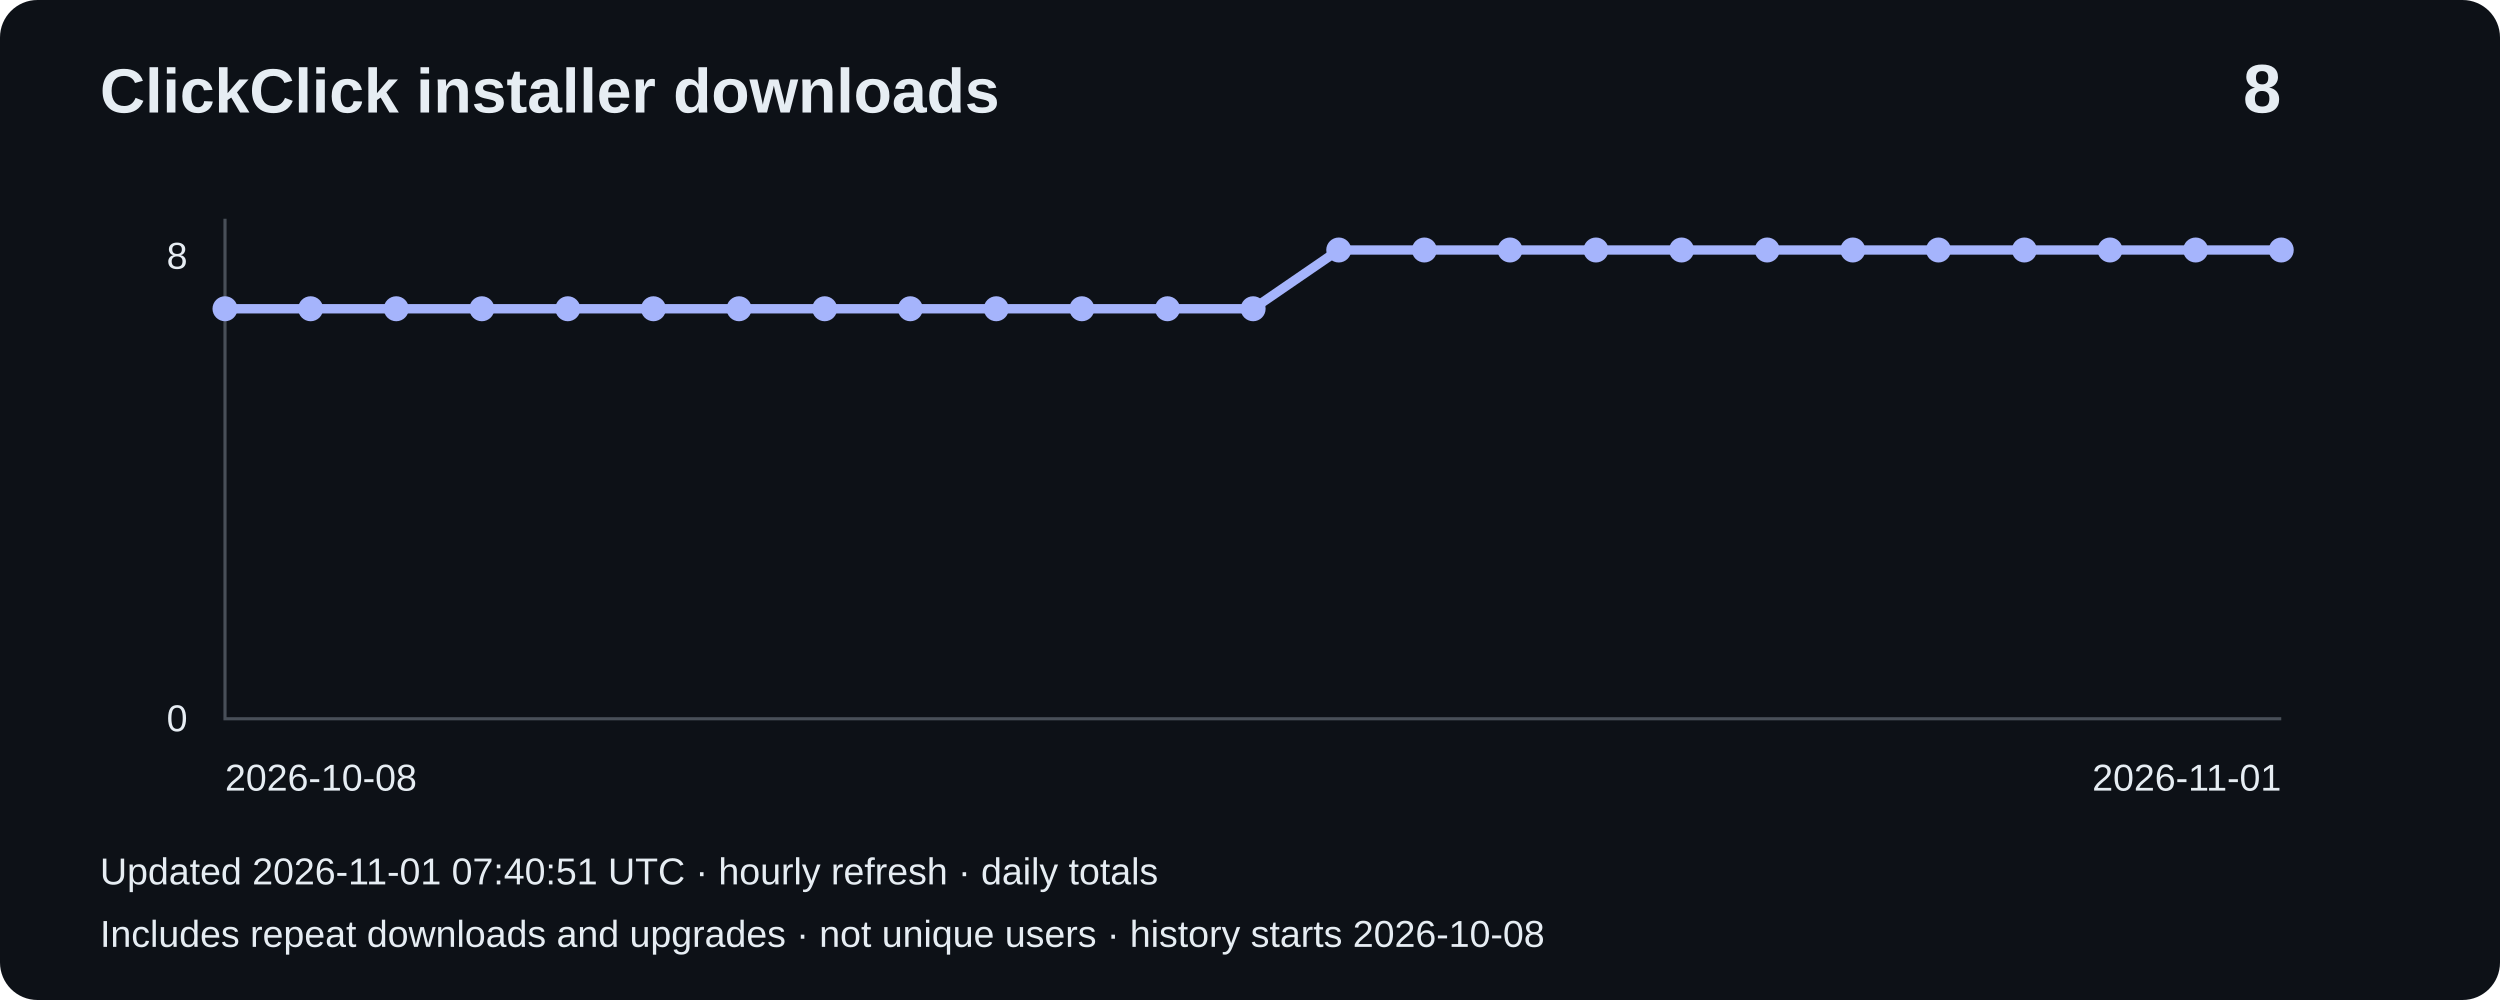
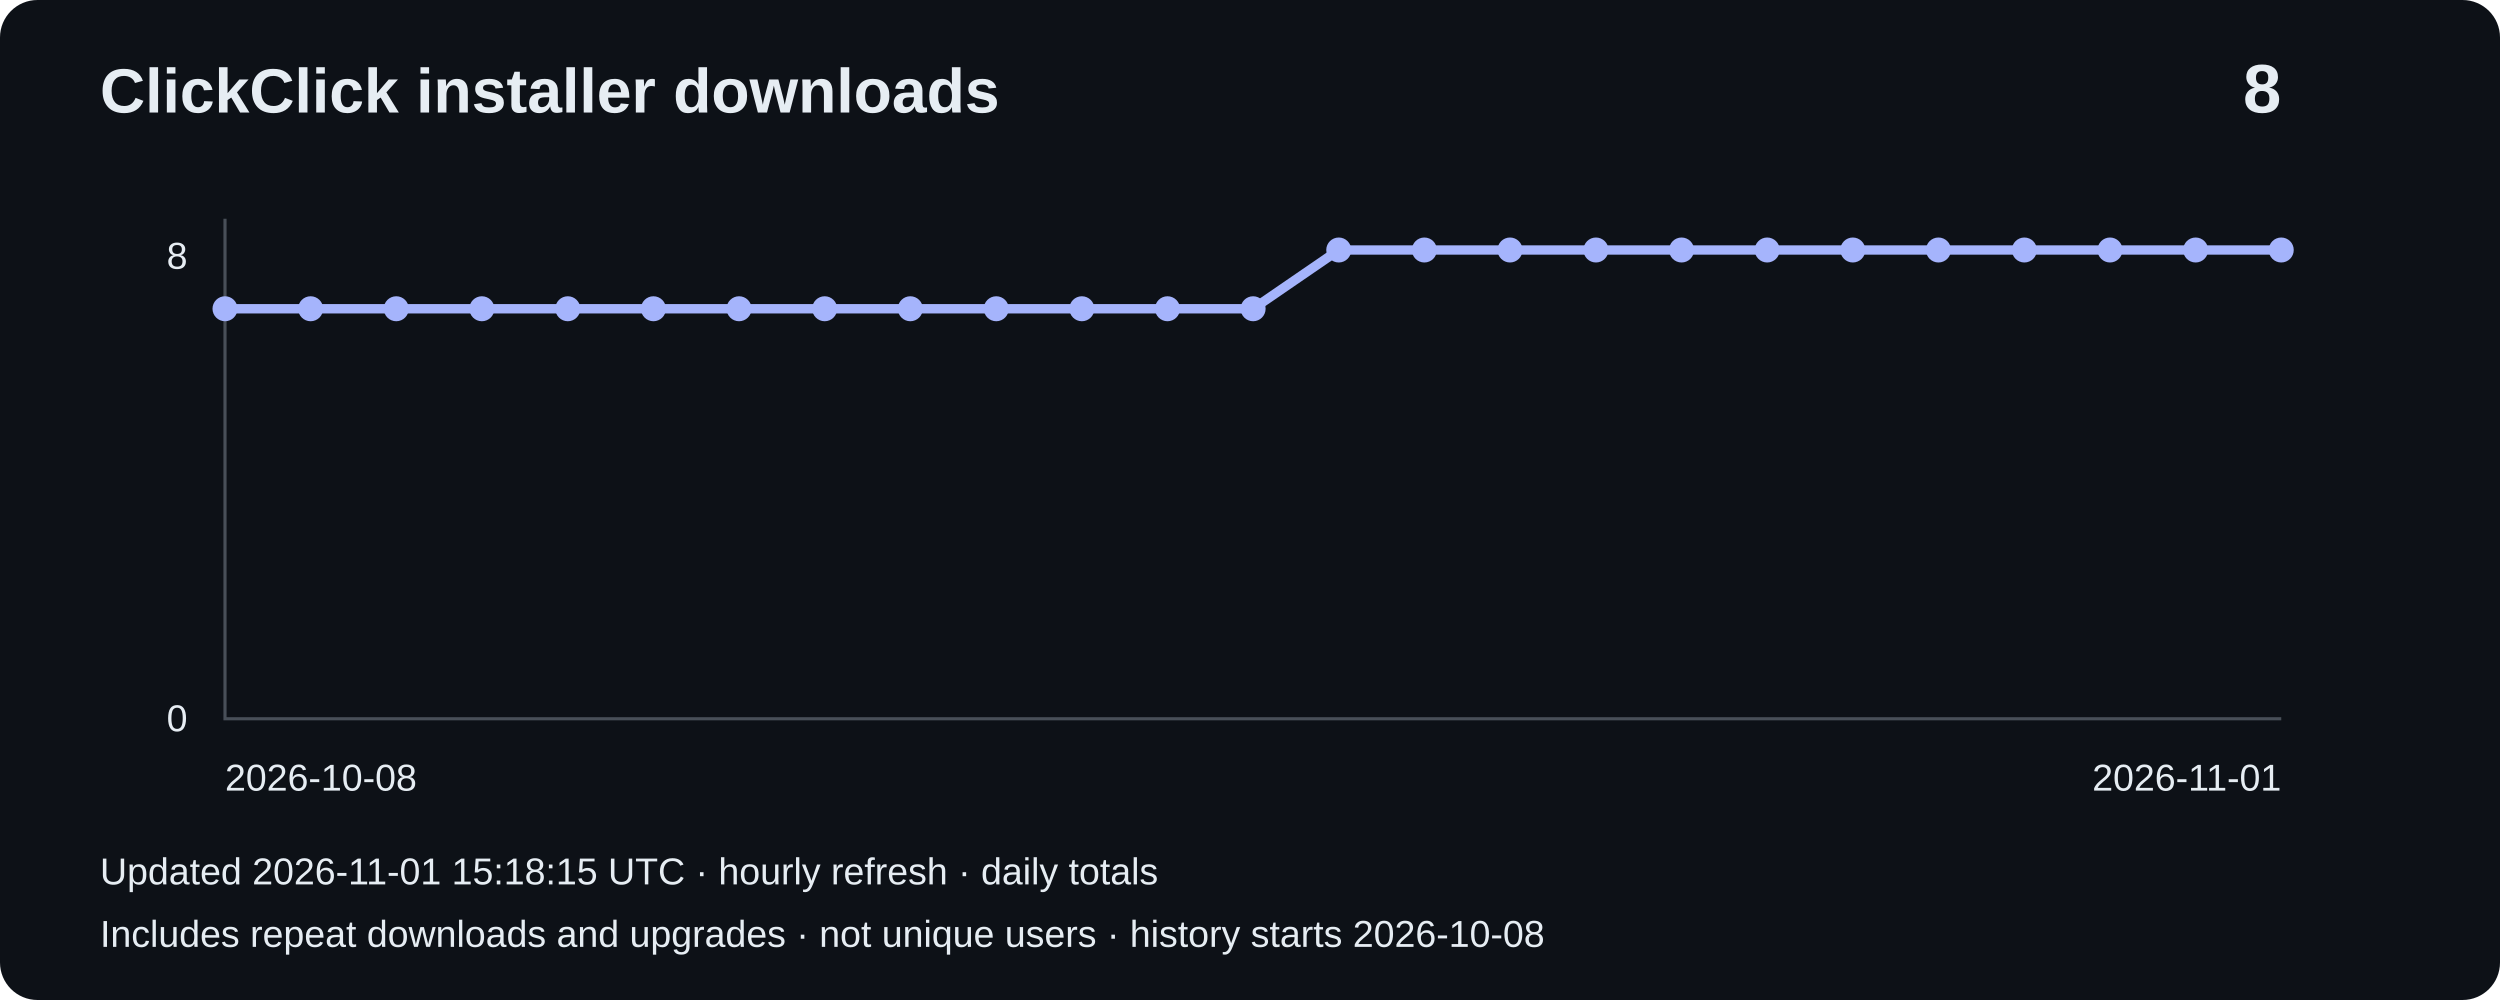
<svg xmlns="http://www.w3.org/2000/svg" width="800" height="320" viewBox="0 0 800 320" role="img" aria-label="Installer downloads: 8">
  <rect width="800" height="320" rx="12" fill="#0d1117" />
  <g font-family="Arial,sans-serif" fill="#e6edf3">
    <text x="32" y="36" font-size="20" font-weight="bold">ClickClick installer downloads</text>
    <text x="730" y="36" font-size="22" text-anchor="end" font-weight="bold">8</text>
    <path d="M72 70V230H730" fill="none" stroke="#484f58" />
    <text x="60" y="86" text-anchor="end" font-size="12">8</text>
    <text x="60" y="234" text-anchor="end" font-size="12">0</text>
    <polyline points="72.0,98.8 99.4,98.8 126.8,98.8 154.2,98.8 181.7,98.8 209.1,98.8 236.5,98.8 263.9,98.8 291.3,98.8 318.8,98.8 346.2,98.8 373.6,98.8 401.0,98.8 428.4,80.0 455.8,80.0 483.2,80.0 510.7,80.0 538.1,80.0 565.5,80.0 592.9,80.0 620.3,80.0 647.8,80.0 675.2,80.0 702.6,80.0 730.0,80.0" fill="none" stroke="#a5b4fc" stroke-width="3" />
    <circle cx="72.0" cy="98.8" r="4" fill="#a5b4fc" />
    <circle cx="99.4" cy="98.8" r="4" fill="#a5b4fc" />
    <circle cx="126.8" cy="98.8" r="4" fill="#a5b4fc" />
    <circle cx="154.2" cy="98.8" r="4" fill="#a5b4fc" />
    <circle cx="181.7" cy="98.8" r="4" fill="#a5b4fc" />
    <circle cx="209.1" cy="98.8" r="4" fill="#a5b4fc" />
    <circle cx="236.5" cy="98.8" r="4" fill="#a5b4fc" />
    <circle cx="263.9" cy="98.8" r="4" fill="#a5b4fc" />
    <circle cx="291.3" cy="98.8" r="4" fill="#a5b4fc" />
    <circle cx="318.8" cy="98.8" r="4" fill="#a5b4fc" />
    <circle cx="346.2" cy="98.8" r="4" fill="#a5b4fc" />
    <circle cx="373.6" cy="98.8" r="4" fill="#a5b4fc" />
    <circle cx="401.0" cy="98.8" r="4" fill="#a5b4fc" />
    <circle cx="428.4" cy="80.0" r="4" fill="#a5b4fc" />
    <circle cx="455.8" cy="80.0" r="4" fill="#a5b4fc" />
    <circle cx="483.2" cy="80.0" r="4" fill="#a5b4fc" />
    <circle cx="510.7" cy="80.0" r="4" fill="#a5b4fc" />
    <circle cx="538.1" cy="80.0" r="4" fill="#a5b4fc" />
    <circle cx="565.5" cy="80.0" r="4" fill="#a5b4fc" />
    <circle cx="592.9" cy="80.0" r="4" fill="#a5b4fc" />
    <circle cx="620.3" cy="80.0" r="4" fill="#a5b4fc" />
    <circle cx="647.8" cy="80.0" r="4" fill="#a5b4fc" />
    <circle cx="675.2" cy="80.0" r="4" fill="#a5b4fc" />
    <circle cx="702.6" cy="80.0" r="4" fill="#a5b4fc" />
    <circle cx="730.0" cy="80.0" r="4" fill="#a5b4fc" />
    <text x="72" y="253" font-size="12">2026-10-08</text>
    <text x="730" y="253" text-anchor="end" font-size="12">2026-11-01</text>
-     <text x="32" y="283" font-size="12">Updated 2026-11-01 07:40:51 UTC · hourly refresh · daily totals</text>
+     <text x="32" y="283" font-size="12">Updated 2026-11-01 15:18:15 UTC · hourly refresh · daily totals</text>
    <text x="32" y="303" font-size="12">Includes repeat downloads and upgrades · not unique users · history starts 2026-10-08</text>
  </g>
</svg>
